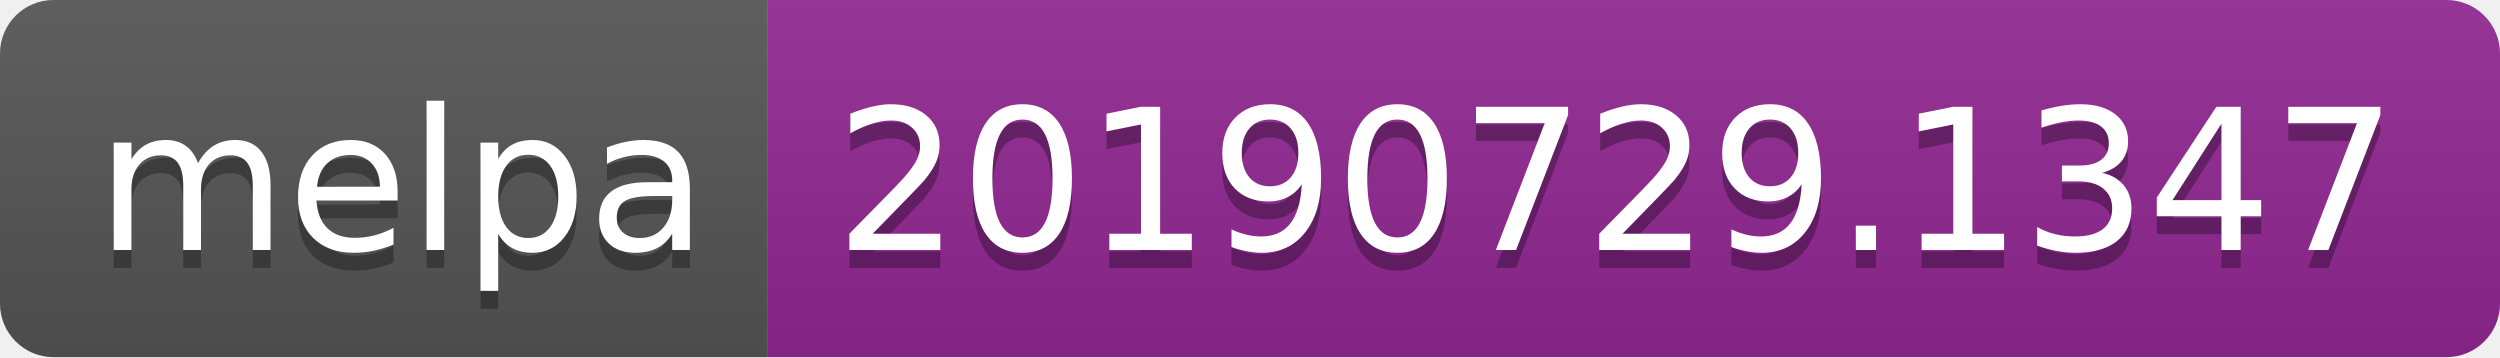
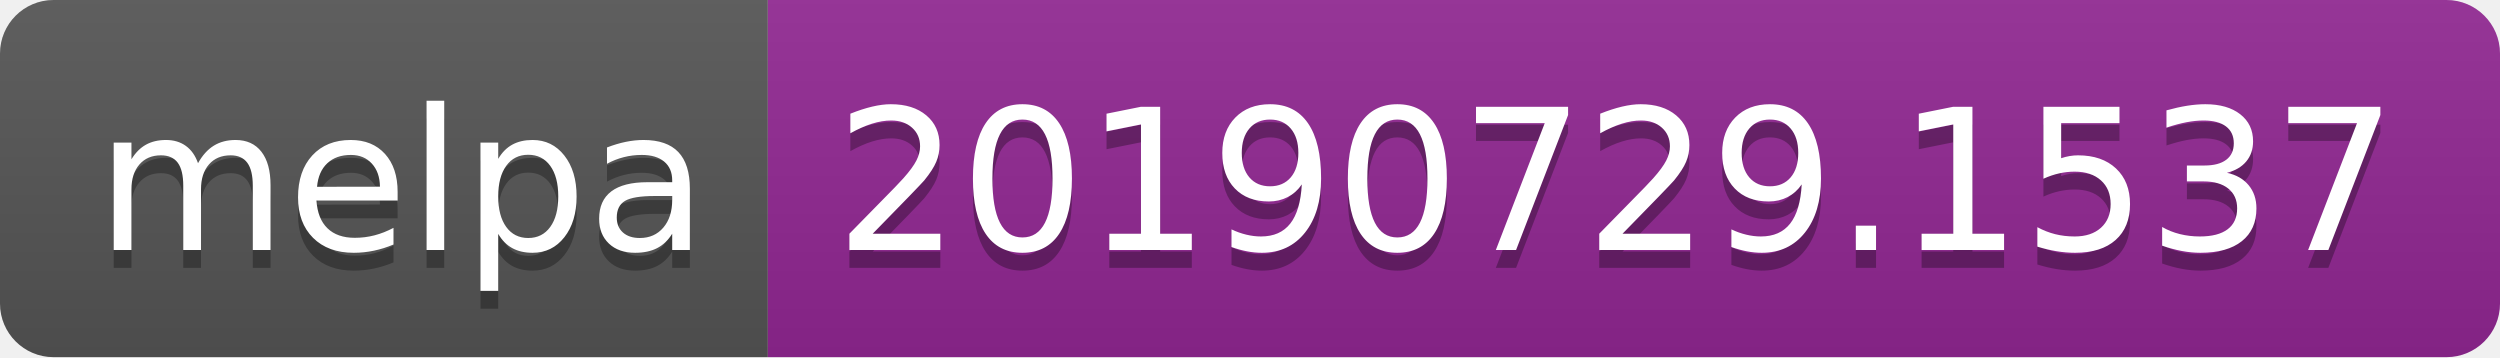
<svg xmlns="http://www.w3.org/2000/svg" width="140" height="20">
  <linearGradient id="b" x2="0" y2="100%">
    <stop offset="0" stop-color="#bbb" stop-opacity=".1" />
    <stop offset="1" stop-opacity=".1" />
  </linearGradient>
  <clipPath id="a">
    <rect width="140" height="20" rx="3" fill="#fff" />
  </clipPath>
  <g clip-path="url(#a)">
    <path fill="#555" d="M0 0h43v20H0z" />
    <path fill="#922793" d="M43 0h97v20H43z" />
    <path fill="url(#b)" d="M0 0h140v20H0z" />
  </g>
  <g fill="#fff" text-anchor="middle" font-family="DejaVu Sans,Verdana,Geneva,sans-serif" font-size="110">
    <text x="225" y="150" fill="#010101" fill-opacity=".3" transform="scale(.1)" textLength="330">melpa</text>
    <text x="225" y="140" transform="scale(.1)" textLength="330">melpa</text>
-     <text x="905" y="150" fill="#010101" fill-opacity=".3" transform="scale(.1)" textLength="870">20190729.1347</text>
-     <text x="905" y="140" transform="scale(.1)" textLength="870">20190729.1347</text>
+     <text x="905" y="150" fill="#010101" fill-opacity=".3" transform="scale(.1)" textLength="870">20190729.1537</text>
+     <text x="905" y="140" transform="scale(.1)" textLength="870">20190729.1537</text>
  </g>
</svg>
